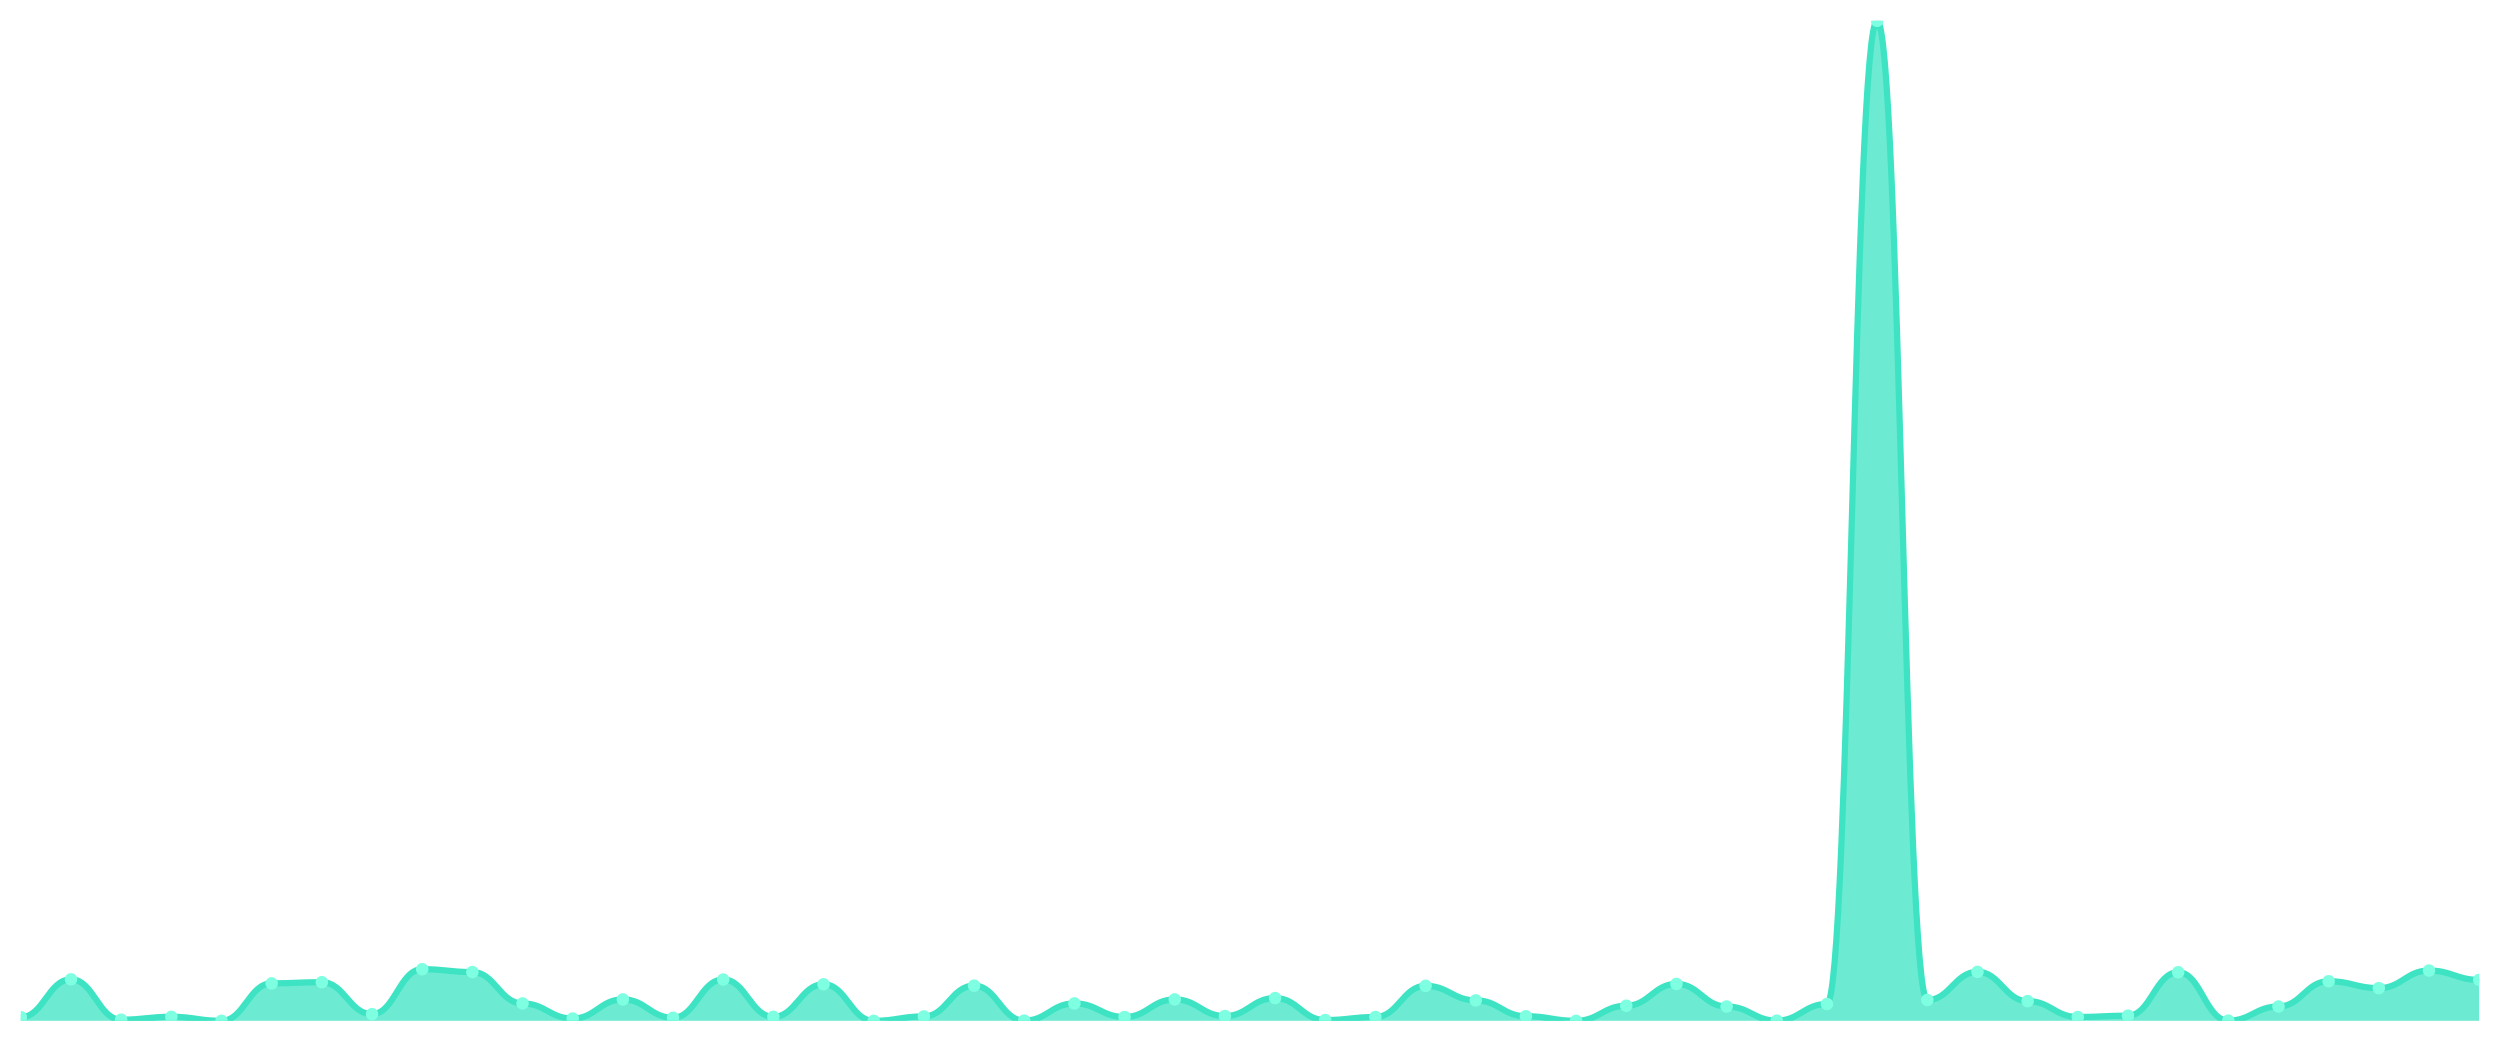
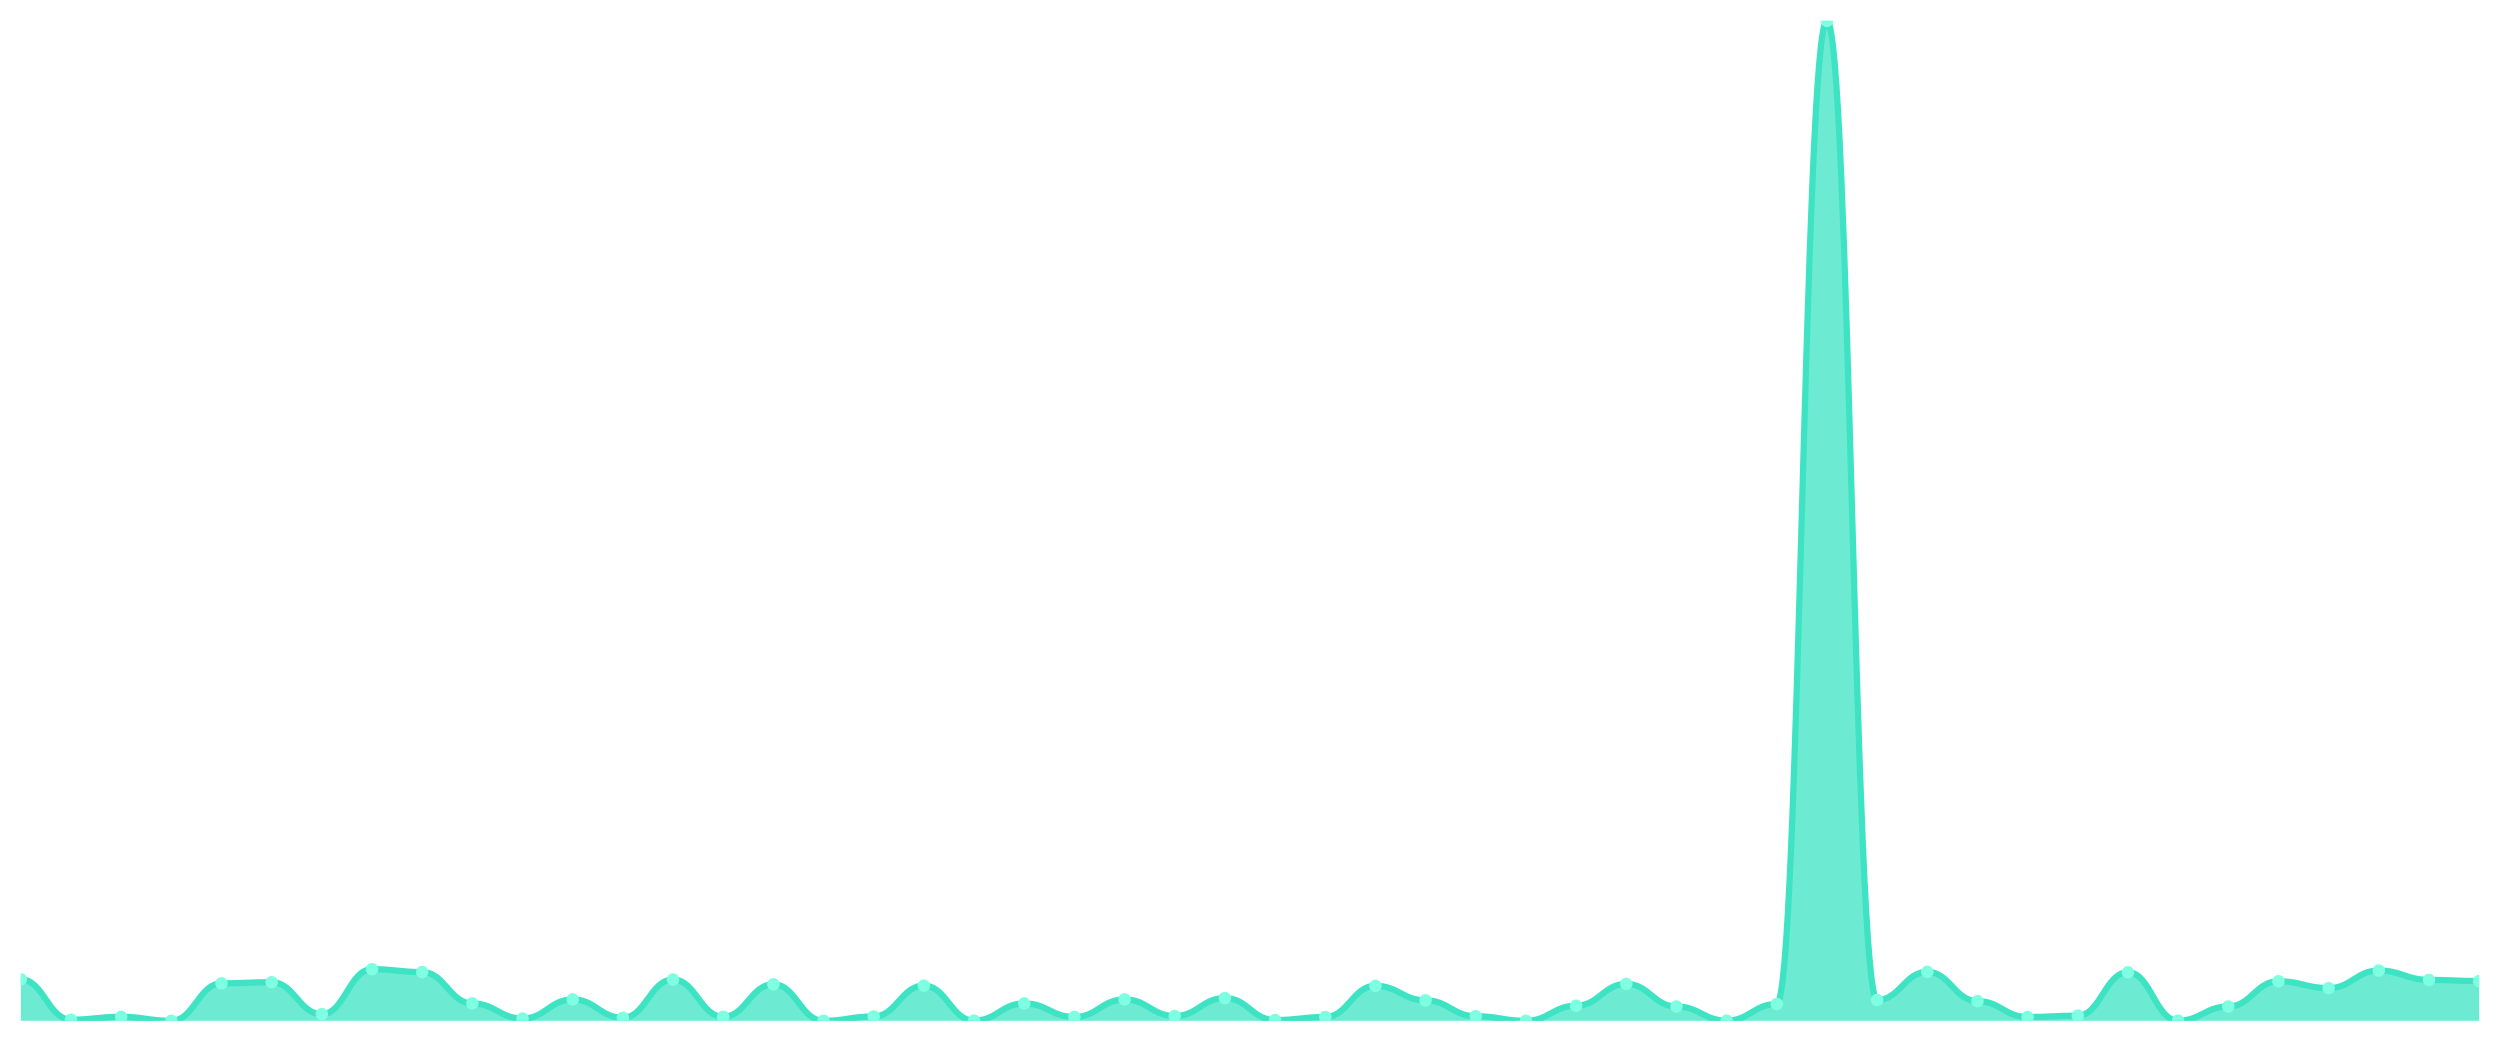
<svg xmlns="http://www.w3.org/2000/svg" viewBox="0 0 1200 500" width="1200" height="500">
  <defs>
-     <clipPath id="chart-area">
+     <clipPath id="c">
      <rect x="10" y="10" width="1180" height="480" />
    </clipPath>
  </defs>
  <rect width="1200" height="500" fill="none" />
-   <g clip-path="url(#chart-area)">
-     <path d="M 10,490 L 10,488.256 C 20.837,488.256 23.245,470.08 34.082,470.08 C 44.918,470.08 47.327,489.449 58.163,489.449 C 69,489.449 71.408,488.072 82.245,488.072 C 93.082,488.072 95.49,490 106.327,490 C 117.163,490 119.571,472.008 130.408,472.008 C 141.245,472.008 143.653,471.457 154.49,471.457 C 165.327,471.457 167.735,486.787 178.571,486.787 C 189.408,486.787 191.816,465.215 202.653,465.215 C 213.49,465.215 215.898,466.592 226.735,466.592 C 237.571,466.592 239.98,481.647 250.816,481.647 C 261.653,481.647 264.061,488.898 274.898,488.898 C 285.735,488.898 288.143,479.719 298.98,479.719 C 309.816,479.719 312.224,488.531 323.061,488.531 C 333.898,488.531 336.306,470.172 347.143,470.172 C 357.98,470.172 360.388,488.072 371.224,488.072 C 382.061,488.072 384.469,472.467 395.306,472.467 C 406.143,472.467 408.551,490 419.388,490 C 430.224,490 432.633,487.889 443.469,487.889 C 454.306,487.889 456.714,473.11 467.551,473.11 C 478.388,473.11 480.796,489.908 491.633,489.908 C 502.469,489.908 504.878,481.647 515.714,481.647 C 526.551,481.647 528.959,488.164 539.796,488.164 C 550.633,488.164 553.041,479.719 563.878,479.719 C 574.714,479.719 577.122,487.705 587.959,487.705 C 598.796,487.705 601.204,479.076 612.041,479.076 C 622.878,479.076 625.286,489.633 636.122,489.633 C 646.959,489.633 649.367,488.164 660.204,488.164 C 671.041,488.164 673.449,473.201 684.286,473.201 C 695.122,473.201 697.531,480.178 708.367,480.178 C 719.204,480.178 721.612,487.797 732.449,487.797 C 743.286,487.797 745.694,490 756.531,490 C 767.367,490 769.776,482.748 780.612,482.748 C 791.449,482.748 793.857,472.283 804.694,472.283 C 815.531,472.283 817.939,483.115 828.776,483.115 C 839.612,483.115 842.02,489.908 852.857,489.908 C 863.694,489.908 866.102,481.922 876.939,481.922 C 887.776,481.922 890.184,10 901.02,10 C 911.857,10 914.265,479.994 925.102,479.994 C 935.939,479.994 938.347,466.5 949.184,466.5 C 960.02,466.5 962.429,480.545 973.265,480.545 C 984.102,480.545 986.51,488.164 997.347,488.164 C 1008.184,488.164 1010.592,487.522 1021.429,487.522 C 1032.265,487.522 1034.673,466.684 1045.51,466.684 C 1056.347,466.684 1058.755,489.908 1069.592,489.908 C 1080.429,489.908 1082.837,483.115 1093.673,483.115 C 1104.51,483.115 1106.918,470.998 1117.755,470.998 C 1128.592,470.998 1131,474.303 1141.837,474.303 C 1152.673,474.303 1155.082,465.858 1165.918,465.858 C 1176.755,465.858 1179.163,470.356 1190,470.356 L 1190,490 Z" fill="rgba(61,227,195,0.75)" />
-     <path d="M 10,488.256 C 20.837,488.256 23.245,470.08 34.082,470.08 C 44.918,470.08 47.327,489.449 58.163,489.449 C 69,489.449 71.408,488.072 82.245,488.072 C 93.082,488.072 95.49,490 106.327,490 C 117.163,490 119.571,472.008 130.408,472.008 C 141.245,472.008 143.653,471.457 154.49,471.457 C 165.327,471.457 167.735,486.787 178.571,486.787 C 189.408,486.787 191.816,465.215 202.653,465.215 C 213.49,465.215 215.898,466.592 226.735,466.592 C 237.571,466.592 239.98,481.647 250.816,481.647 C 261.653,481.647 264.061,488.898 274.898,488.898 C 285.735,488.898 288.143,479.719 298.98,479.719 C 309.816,479.719 312.224,488.531 323.061,488.531 C 333.898,488.531 336.306,470.172 347.143,470.172 C 357.98,470.172 360.388,488.072 371.224,488.072 C 382.061,488.072 384.469,472.467 395.306,472.467 C 406.143,472.467 408.551,490 419.388,490 C 430.224,490 432.633,487.889 443.469,487.889 C 454.306,487.889 456.714,473.11 467.551,473.11 C 478.388,473.11 480.796,489.908 491.633,489.908 C 502.469,489.908 504.878,481.647 515.714,481.647 C 526.551,481.647 528.959,488.164 539.796,488.164 C 550.633,488.164 553.041,479.719 563.878,479.719 C 574.714,479.719 577.122,487.705 587.959,487.705 C 598.796,487.705 601.204,479.076 612.041,479.076 C 622.878,479.076 625.286,489.633 636.122,489.633 C 646.959,489.633 649.367,488.164 660.204,488.164 C 671.041,488.164 673.449,473.201 684.286,473.201 C 695.122,473.201 697.531,480.178 708.367,480.178 C 719.204,480.178 721.612,487.797 732.449,487.797 C 743.286,487.797 745.694,490 756.531,490 C 767.367,490 769.776,482.748 780.612,482.748 C 791.449,482.748 793.857,472.283 804.694,472.283 C 815.531,472.283 817.939,483.115 828.776,483.115 C 839.612,483.115 842.02,489.908 852.857,489.908 C 863.694,489.908 866.102,481.922 876.939,481.922 C 887.776,481.922 890.184,10 901.02,10 C 911.857,10 914.265,479.994 925.102,479.994 C 935.939,479.994 938.347,466.5 949.184,466.5 C 960.02,466.5 962.429,480.545 973.265,480.545 C 984.102,480.545 986.51,488.164 997.347,488.164 C 1008.184,488.164 1010.592,487.522 1021.429,487.522 C 1032.265,487.522 1034.673,466.684 1045.51,466.684 C 1056.347,466.684 1058.755,489.908 1069.592,489.908 C 1080.429,489.908 1082.837,483.115 1093.673,483.115 C 1104.51,483.115 1106.918,470.998 1117.755,470.998 C 1128.592,470.998 1131,474.303 1141.837,474.303 C 1152.673,474.303 1155.082,465.858 1165.918,465.858 C 1176.755,465.858 1179.163,470.356 1190,470.356" fill="none" stroke="#3de3c3" stroke-width="3" stroke-linecap="round" stroke-linejoin="round" />
-     <circle cx="10" cy="488.256" r="3" fill="#7fffe1" />
-     <circle cx="34.082" cy="470.08" r="3" fill="#7fffe1" />
-     <circle cx="58.163" cy="489.449" r="3" fill="#7fffe1" />
-     <circle cx="82.245" cy="488.072" r="3" fill="#7fffe1" />
-     <circle cx="106.327" cy="490" r="3" fill="#7fffe1" />
-     <circle cx="130.408" cy="472.008" r="3" fill="#7fffe1" />
-     <circle cx="154.49" cy="471.457" r="3" fill="#7fffe1" />
-     <circle cx="178.571" cy="486.787" r="3" fill="#7fffe1" />
-     <circle cx="202.653" cy="465.215" r="3" fill="#7fffe1" />
-     <circle cx="226.735" cy="466.592" r="3" fill="#7fffe1" />
-     <circle cx="250.816" cy="481.647" r="3" fill="#7fffe1" />
-     <circle cx="274.898" cy="488.898" r="3" fill="#7fffe1" />
-     <circle cx="298.98" cy="479.719" r="3" fill="#7fffe1" />
-     <circle cx="323.061" cy="488.531" r="3" fill="#7fffe1" />
-     <circle cx="347.143" cy="470.172" r="3" fill="#7fffe1" />
-     <circle cx="371.224" cy="488.072" r="3" fill="#7fffe1" />
-     <circle cx="395.306" cy="472.467" r="3" fill="#7fffe1" />
-     <circle cx="419.388" cy="490" r="3" fill="#7fffe1" />
-     <circle cx="443.469" cy="487.889" r="3" fill="#7fffe1" />
-     <circle cx="467.551" cy="473.11" r="3" fill="#7fffe1" />
-     <circle cx="491.633" cy="489.908" r="3" fill="#7fffe1" />
-     <circle cx="515.714" cy="481.647" r="3" fill="#7fffe1" />
-     <circle cx="539.796" cy="488.164" r="3" fill="#7fffe1" />
-     <circle cx="563.878" cy="479.719" r="3" fill="#7fffe1" />
-     <circle cx="587.959" cy="487.705" r="3" fill="#7fffe1" />
-     <circle cx="612.041" cy="479.076" r="3" fill="#7fffe1" />
-     <circle cx="636.122" cy="489.633" r="3" fill="#7fffe1" />
-     <circle cx="660.204" cy="488.164" r="3" fill="#7fffe1" />
-     <circle cx="684.286" cy="473.201" r="3" fill="#7fffe1" />
-     <circle cx="708.367" cy="480.178" r="3" fill="#7fffe1" />
-     <circle cx="732.449" cy="487.797" r="3" fill="#7fffe1" />
-     <circle cx="756.531" cy="490" r="3" fill="#7fffe1" />
-     <circle cx="780.612" cy="482.748" r="3" fill="#7fffe1" />
-     <circle cx="804.694" cy="472.283" r="3" fill="#7fffe1" />
-     <circle cx="828.776" cy="483.115" r="3" fill="#7fffe1" />
-     <circle cx="852.857" cy="489.908" r="3" fill="#7fffe1" />
-     <circle cx="876.939" cy="481.922" r="3" fill="#7fffe1" />
-     <circle cx="901.02" cy="10" r="3" fill="#7fffe1" />
-     <circle cx="925.102" cy="479.994" r="3" fill="#7fffe1" />
-     <circle cx="949.184" cy="466.5" r="3" fill="#7fffe1" />
-     <circle cx="973.265" cy="480.545" r="3" fill="#7fffe1" />
-     <circle cx="997.347" cy="488.164" r="3" fill="#7fffe1" />
-     <circle cx="1021.429" cy="487.522" r="3" fill="#7fffe1" />
-     <circle cx="1045.51" cy="466.684" r="3" fill="#7fffe1" />
-     <circle cx="1069.592" cy="489.908" r="3" fill="#7fffe1" />
-     <circle cx="1093.673" cy="483.115" r="3" fill="#7fffe1" />
-     <circle cx="1117.755" cy="470.998" r="3" fill="#7fffe1" />
-     <circle cx="1141.837" cy="474.303" r="3" fill="#7fffe1" />
-     <circle cx="1165.918" cy="465.858" r="3" fill="#7fffe1" />
-     <circle cx="1190" cy="470.356" r="3" fill="#7fffe1" />
+   <g clip-path="url(#c)">
+     <path d="M 10,490 L 10,470.08 C 20.837,470.08 23.245,489.449 34.082,489.449 C 44.918,489.449 47.327,488.072 58.163,488.072 C 69,488.072 71.408,490 82.245,490 C 93.082,490 95.49,472.008 106.327,472.008 C 117.163,472.008 119.571,471.457 130.408,471.457 C 141.245,471.457 143.653,486.787 154.49,486.787 C 165.327,486.787 167.735,465.215 178.571,465.215 C 189.408,465.215 191.816,466.592 202.653,466.592 C 213.49,466.592 215.898,481.647 226.735,481.647 C 237.571,481.647 239.98,488.898 250.816,488.898 C 261.653,488.898 264.061,479.719 274.898,479.719 C 285.735,479.719 288.143,488.531 298.98,488.531 C 309.816,488.531 312.224,470.172 323.061,470.172 C 333.898,470.172 336.306,488.072 347.143,488.072 C 357.98,488.072 360.388,472.467 371.224,472.467 C 382.061,472.467 384.469,490 395.306,490 C 406.143,490 408.551,487.889 419.388,487.889 C 430.224,487.889 432.633,473.11 443.469,473.11 C 454.306,473.11 456.714,489.908 467.551,489.908 C 478.388,489.908 480.796,481.647 491.633,481.647 C 502.469,481.647 504.878,488.164 515.714,488.164 C 526.551,488.164 528.959,479.719 539.796,479.719 C 550.633,479.719 553.041,487.705 563.878,487.705 C 574.714,487.705 577.122,479.076 587.959,479.076 C 598.796,479.076 601.204,489.633 612.041,489.633 C 622.878,489.633 625.286,488.164 636.122,488.164 C 646.959,488.164 649.367,473.201 660.204,473.201 C 671.041,473.201 673.449,480.178 684.286,480.178 C 695.122,480.178 697.531,487.797 708.367,487.797 C 719.204,487.797 721.612,490 732.449,490 C 743.286,490 745.694,482.748 756.531,482.748 C 767.367,482.748 769.776,472.283 780.612,472.283 C 791.449,472.283 793.857,483.115 804.694,483.115 C 815.531,483.115 817.939,489.908 828.776,489.908 C 839.612,489.908 842.02,481.922 852.857,481.922 C 863.694,481.922 866.102,10 876.939,10 C 887.776,10 890.184,479.994 901.02,479.994 C 911.857,479.994 914.265,466.5 925.102,466.5 C 935.939,466.5 938.347,480.545 949.184,480.545 C 960.02,480.545 962.429,488.164 973.265,488.164 C 984.102,488.164 986.51,487.522 997.347,487.522 C 1008.184,487.522 1010.592,466.684 1021.429,466.684 C 1032.265,466.684 1034.673,489.908 1045.51,489.908 C 1056.347,489.908 1058.755,483.115 1069.592,483.115 C 1080.429,483.115 1082.837,470.998 1093.673,470.998 C 1104.51,470.998 1106.918,474.303 1117.755,474.303 C 1128.592,474.303 1131,465.858 1141.837,465.858 C 1152.673,465.858 1155.082,470.356 1165.918,470.356 C 1176.755,470.356 1179.163,470.906 1190,470.906 L 1190,490 Z" fill="rgba(61,227,195,0.75)" />
+     <path d="M 10,470.08 C 20.837,470.08 23.245,489.449 34.082,489.449 C 44.918,489.449 47.327,488.072 58.163,488.072 C 69,488.072 71.408,490 82.245,490 C 93.082,490 95.49,472.008 106.327,472.008 C 117.163,472.008 119.571,471.457 130.408,471.457 C 141.245,471.457 143.653,486.787 154.49,486.787 C 165.327,486.787 167.735,465.215 178.571,465.215 C 189.408,465.215 191.816,466.592 202.653,466.592 C 213.49,466.592 215.898,481.647 226.735,481.647 C 237.571,481.647 239.98,488.898 250.816,488.898 C 261.653,488.898 264.061,479.719 274.898,479.719 C 285.735,479.719 288.143,488.531 298.98,488.531 C 309.816,488.531 312.224,470.172 323.061,470.172 C 333.898,470.172 336.306,488.072 347.143,488.072 C 357.98,488.072 360.388,472.467 371.224,472.467 C 382.061,472.467 384.469,490 395.306,490 C 406.143,490 408.551,487.889 419.388,487.889 C 430.224,487.889 432.633,473.11 443.469,473.11 C 454.306,473.11 456.714,489.908 467.551,489.908 C 478.388,489.908 480.796,481.647 491.633,481.647 C 502.469,481.647 504.878,488.164 515.714,488.164 C 526.551,488.164 528.959,479.719 539.796,479.719 C 550.633,479.719 553.041,487.705 563.878,487.705 C 574.714,487.705 577.122,479.076 587.959,479.076 C 598.796,479.076 601.204,489.633 612.041,489.633 C 622.878,489.633 625.286,488.164 636.122,488.164 C 646.959,488.164 649.367,473.201 660.204,473.201 C 671.041,473.201 673.449,480.178 684.286,480.178 C 695.122,480.178 697.531,487.797 708.367,487.797 C 719.204,487.797 721.612,490 732.449,490 C 743.286,490 745.694,482.748 756.531,482.748 C 767.367,482.748 769.776,472.283 780.612,472.283 C 791.449,472.283 793.857,483.115 804.694,483.115 C 815.531,483.115 817.939,489.908 828.776,489.908 C 839.612,489.908 842.02,481.922 852.857,481.922 C 863.694,481.922 866.102,10 876.939,10 C 887.776,10 890.184,479.994 901.02,479.994 C 911.857,479.994 914.265,466.5 925.102,466.5 C 935.939,466.5 938.347,480.545 949.184,480.545 C 960.02,480.545 962.429,488.164 973.265,488.164 C 984.102,488.164 986.51,487.522 997.347,487.522 C 1008.184,487.522 1010.592,466.684 1021.429,466.684 C 1032.265,466.684 1034.673,489.908 1045.51,489.908 C 1056.347,489.908 1058.755,483.115 1069.592,483.115 C 1080.429,483.115 1082.837,470.998 1093.673,470.998 C 1104.51,470.998 1106.918,474.303 1117.755,474.303 C 1128.592,474.303 1131,465.858 1141.837,465.858 C 1152.673,465.858 1155.082,470.356 1165.918,470.356 C 1176.755,470.356 1179.163,470.906 1190,470.906" fill="none" stroke="#3de3c3" stroke-width="3" stroke-linecap="round" stroke-linejoin="round" />
+     <circle cx="10" cy="470.08" r="3" fill="#7fffe1" />
+     <circle cx="34.082" cy="489.449" r="3" fill="#7fffe1" />
+     <circle cx="58.163" cy="488.072" r="3" fill="#7fffe1" />
+     <circle cx="82.245" cy="490" r="3" fill="#7fffe1" />
+     <circle cx="106.327" cy="472.008" r="3" fill="#7fffe1" />
+     <circle cx="130.408" cy="471.457" r="3" fill="#7fffe1" />
+     <circle cx="154.49" cy="486.787" r="3" fill="#7fffe1" />
+     <circle cx="178.571" cy="465.215" r="3" fill="#7fffe1" />
+     <circle cx="202.653" cy="466.592" r="3" fill="#7fffe1" />
+     <circle cx="226.735" cy="481.647" r="3" fill="#7fffe1" />
+     <circle cx="250.816" cy="488.898" r="3" fill="#7fffe1" />
+     <circle cx="274.898" cy="479.719" r="3" fill="#7fffe1" />
+     <circle cx="298.98" cy="488.531" r="3" fill="#7fffe1" />
+     <circle cx="323.061" cy="470.172" r="3" fill="#7fffe1" />
+     <circle cx="347.143" cy="488.072" r="3" fill="#7fffe1" />
+     <circle cx="371.224" cy="472.467" r="3" fill="#7fffe1" />
+     <circle cx="395.306" cy="490" r="3" fill="#7fffe1" />
+     <circle cx="419.388" cy="487.889" r="3" fill="#7fffe1" />
+     <circle cx="443.469" cy="473.11" r="3" fill="#7fffe1" />
+     <circle cx="467.551" cy="489.908" r="3" fill="#7fffe1" />
+     <circle cx="491.633" cy="481.647" r="3" fill="#7fffe1" />
+     <circle cx="515.714" cy="488.164" r="3" fill="#7fffe1" />
+     <circle cx="539.796" cy="479.719" r="3" fill="#7fffe1" />
+     <circle cx="563.878" cy="487.705" r="3" fill="#7fffe1" />
+     <circle cx="587.959" cy="479.076" r="3" fill="#7fffe1" />
+     <circle cx="612.041" cy="489.633" r="3" fill="#7fffe1" />
+     <circle cx="636.122" cy="488.164" r="3" fill="#7fffe1" />
+     <circle cx="660.204" cy="473.201" r="3" fill="#7fffe1" />
+     <circle cx="684.286" cy="480.178" r="3" fill="#7fffe1" />
+     <circle cx="708.367" cy="487.797" r="3" fill="#7fffe1" />
+     <circle cx="732.449" cy="490" r="3" fill="#7fffe1" />
+     <circle cx="756.531" cy="482.748" r="3" fill="#7fffe1" />
+     <circle cx="780.612" cy="472.283" r="3" fill="#7fffe1" />
+     <circle cx="804.694" cy="483.115" r="3" fill="#7fffe1" />
+     <circle cx="828.776" cy="489.908" r="3" fill="#7fffe1" />
+     <circle cx="852.857" cy="481.922" r="3" fill="#7fffe1" />
+     <circle cx="876.939" cy="10" r="3" fill="#7fffe1" />
+     <circle cx="901.02" cy="479.994" r="3" fill="#7fffe1" />
+     <circle cx="925.102" cy="466.5" r="3" fill="#7fffe1" />
+     <circle cx="949.184" cy="480.545" r="3" fill="#7fffe1" />
+     <circle cx="973.265" cy="488.164" r="3" fill="#7fffe1" />
+     <circle cx="997.347" cy="487.522" r="3" fill="#7fffe1" />
+     <circle cx="1021.429" cy="466.684" r="3" fill="#7fffe1" />
+     <circle cx="1045.51" cy="489.908" r="3" fill="#7fffe1" />
+     <circle cx="1069.592" cy="483.115" r="3" fill="#7fffe1" />
+     <circle cx="1093.673" cy="470.998" r="3" fill="#7fffe1" />
+     <circle cx="1117.755" cy="474.303" r="3" fill="#7fffe1" />
+     <circle cx="1141.837" cy="465.858" r="3" fill="#7fffe1" />
+     <circle cx="1165.918" cy="470.356" r="3" fill="#7fffe1" />
+     <circle cx="1190" cy="470.906" r="3" fill="#7fffe1" />
  </g>
</svg>
